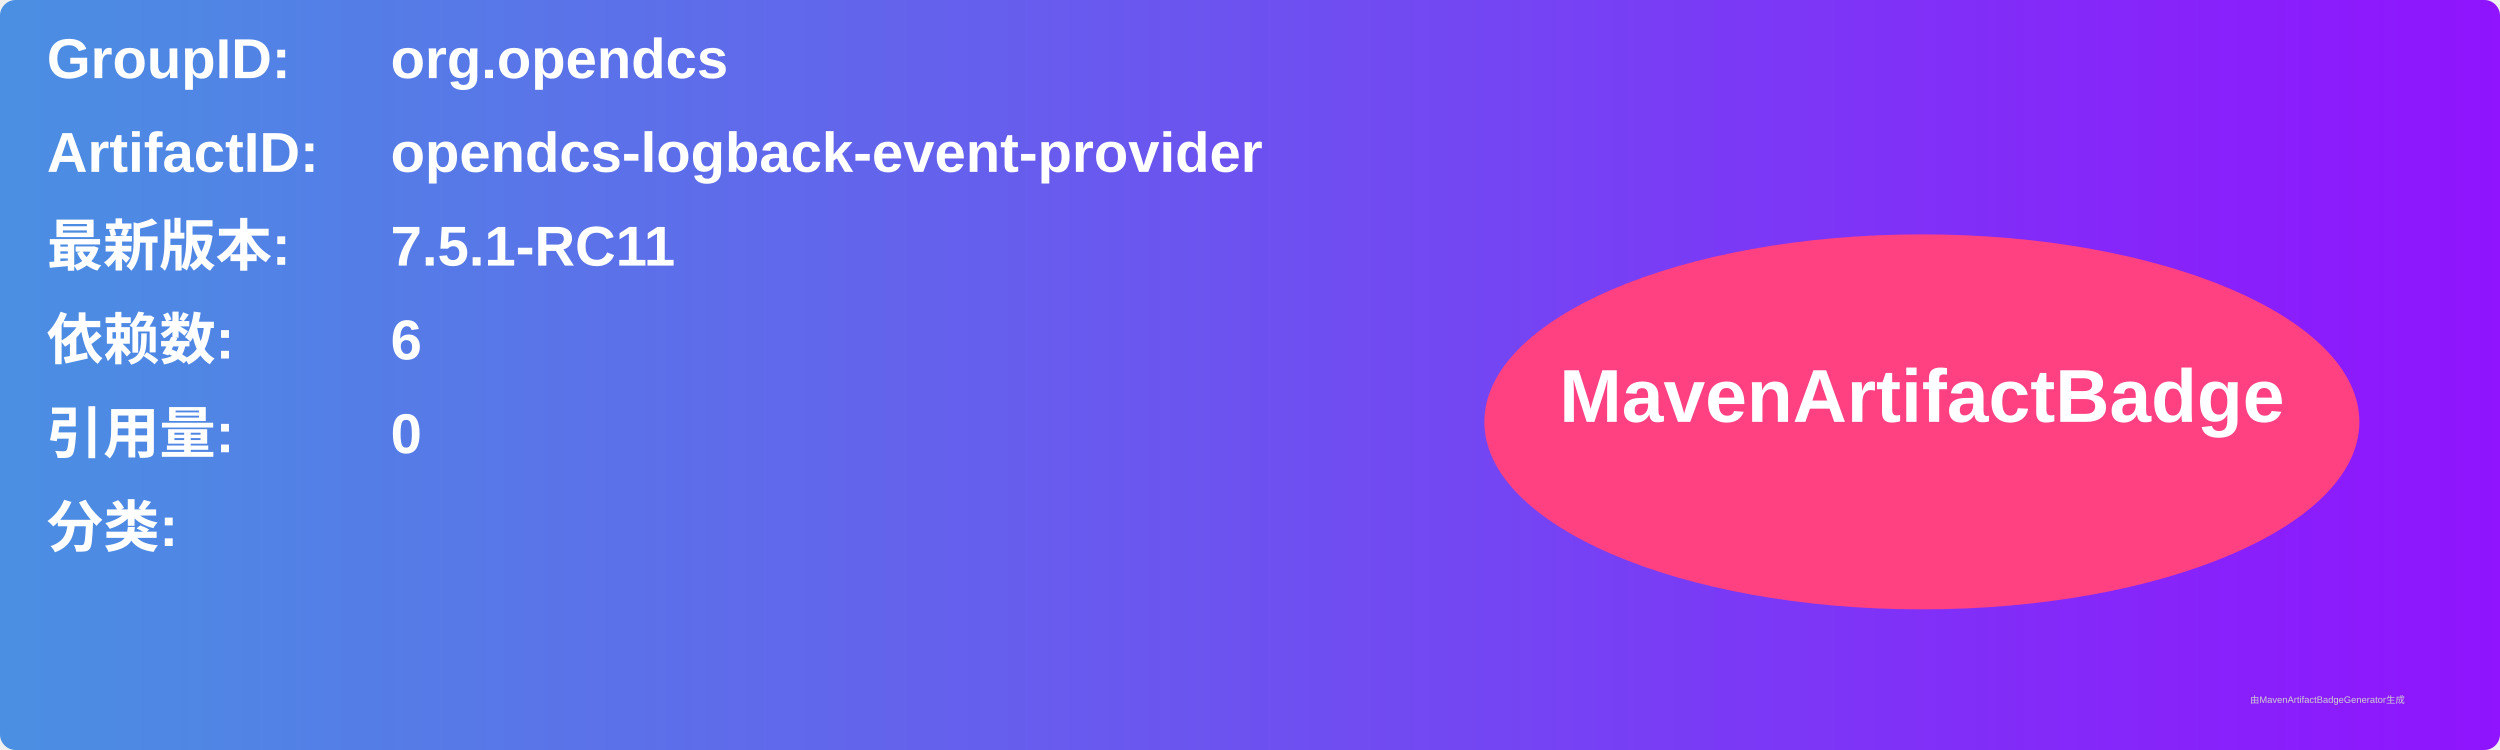
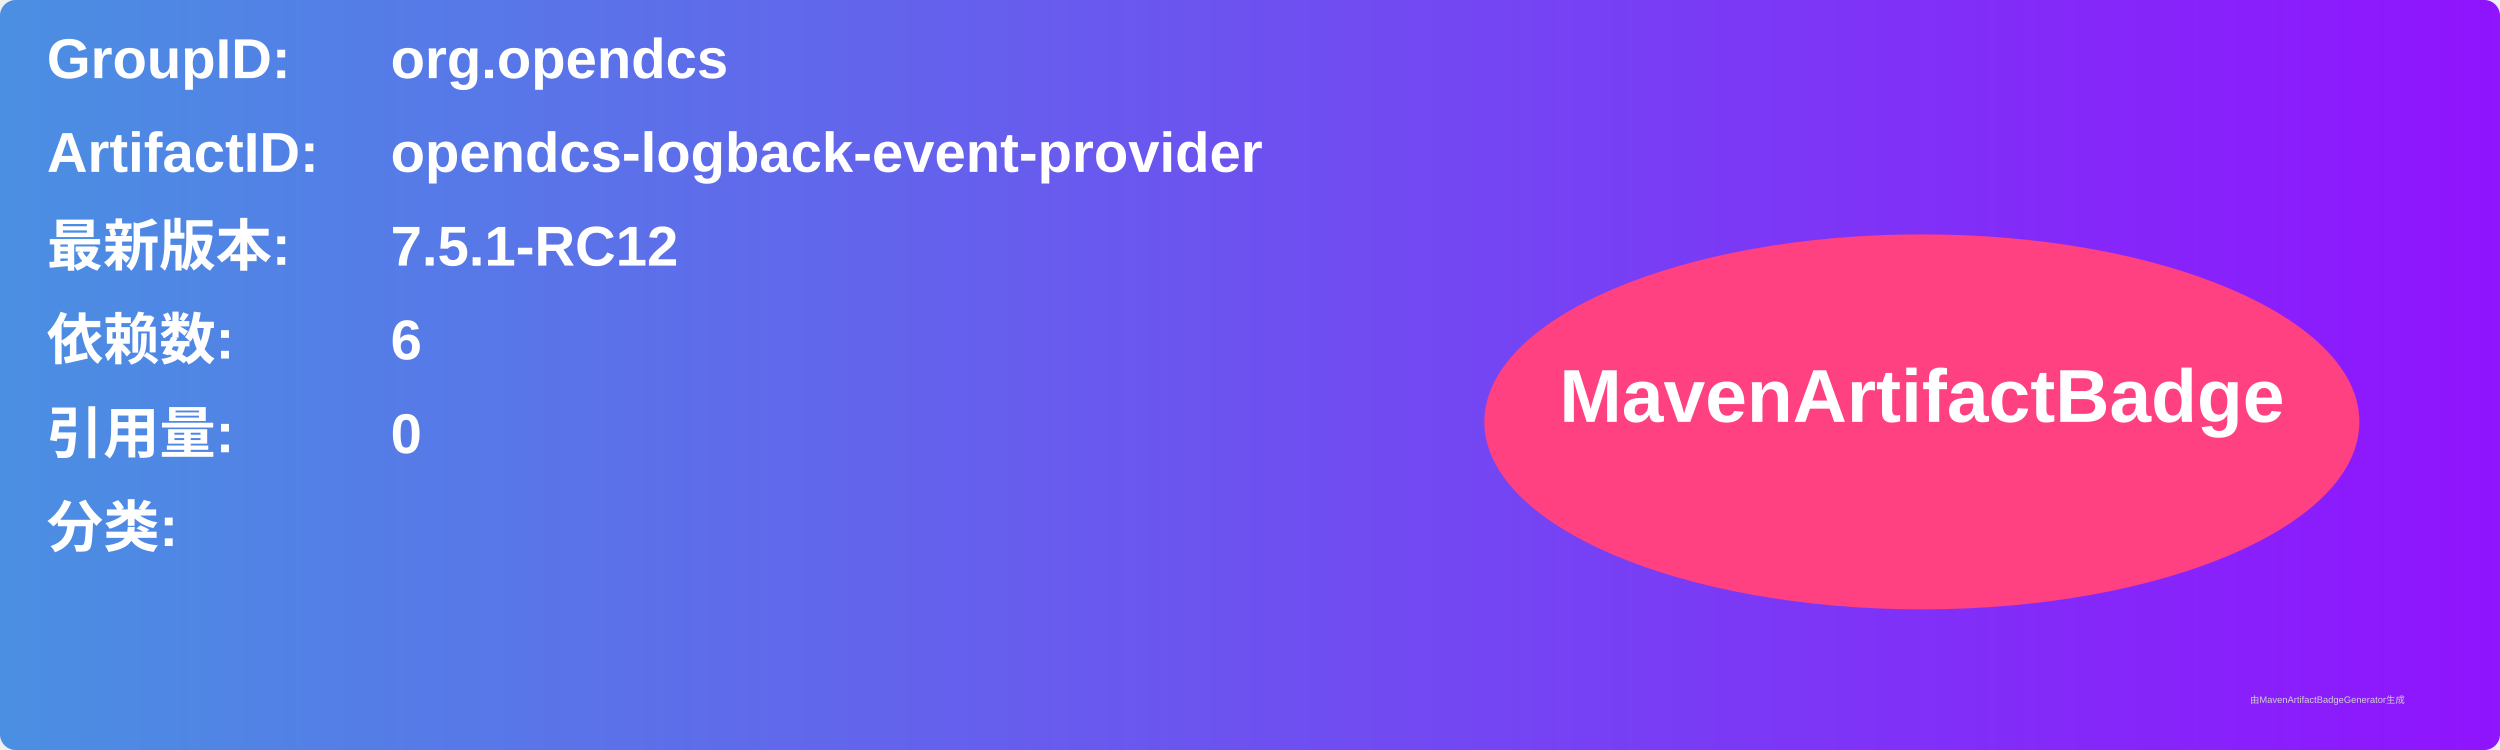
<svg xmlns="http://www.w3.org/2000/svg" width="800" height="240" viewBox="0 0 800 240">
  <linearGradient id="grad" x1="0%" y1="0%" x2="100%" y2="0%">
    <stop offset="0%" stop-color="#4a90e2" />
    <stop offset="100%" stop-color="#9013fe" />
  </linearGradient>
  <rect width="100%" height="100%" rx="5" ry="5" fill="url(#grad)" />
  <g transform="translate(15, 15)">
    <text x="0" y="10" font-family="Arial" font-size="18" fill="white" font-weight="bold" width="260">GroupID:</text>
    <text x="110" y="10" font-family="Arial" font-size="18" fill="white" font-weight="bold" width="460">org.opendcs</text>
    <text x="0" y="40" font-family="Arial" font-size="18" fill="white" font-weight="bold" width="260">ArtifactID:</text>
    <text x="110" y="40" font-family="Arial" font-size="18" fill="white" font-weight="bold" width="460">opendcs-logback-event-provider</text>
    <text x="0" y="70" font-family="Arial" font-size="18" fill="white" font-weight="bold">最新版本:</text>
    <text x="110" y="70" font-family="Arial" font-size="18" fill="white" font-weight="bold">
-       <tspan font-weight="bold">7.5.1-RC11</tspan>
+       <tspan font-weight="bold">7.5.1-RC12</tspan>
    </text>
    <text x="0" y="100" font-family="Arial" font-size="18" fill="white" font-weight="bold">依赖数: </text>
    <text x="110" y="100" font-family="Arial" font-size="18" fill="white">
      <tspan font-weight="bold">6</tspan>
    </text>
    <text x="0" y="130" font-family="Arial" font-size="18" fill="white" font-weight="bold">引用量: </text>
    <text x="110" y="130" font-family="Arial" font-size="18" fill="white">
      <tspan font-weight="bold">0</tspan>
    </text>
    <text x="0" y="160" font-family="Arial" font-size="18" fill="white" font-weight="bold">分类:</text>
    <text x="10" y="190" font-family="Arial" font-size="10" fill="white">
      <tspan font-weight="bold" />
    </text>
    <ellipse cx="600" cy="120" rx="140" ry="60" fill="#ff4081" />
    <text x="600" y="120" text-anchor="middle" font-family="Arial" font-size="24" fill="white" font-weight="bold">MavenArtifactBadge</text>
  </g>
  <text x="720" y="225" font-family="Arial" font-size="3" fill="#d0d0d0">由MavenArtifactBadgeGenerator生成</text>
</svg>
